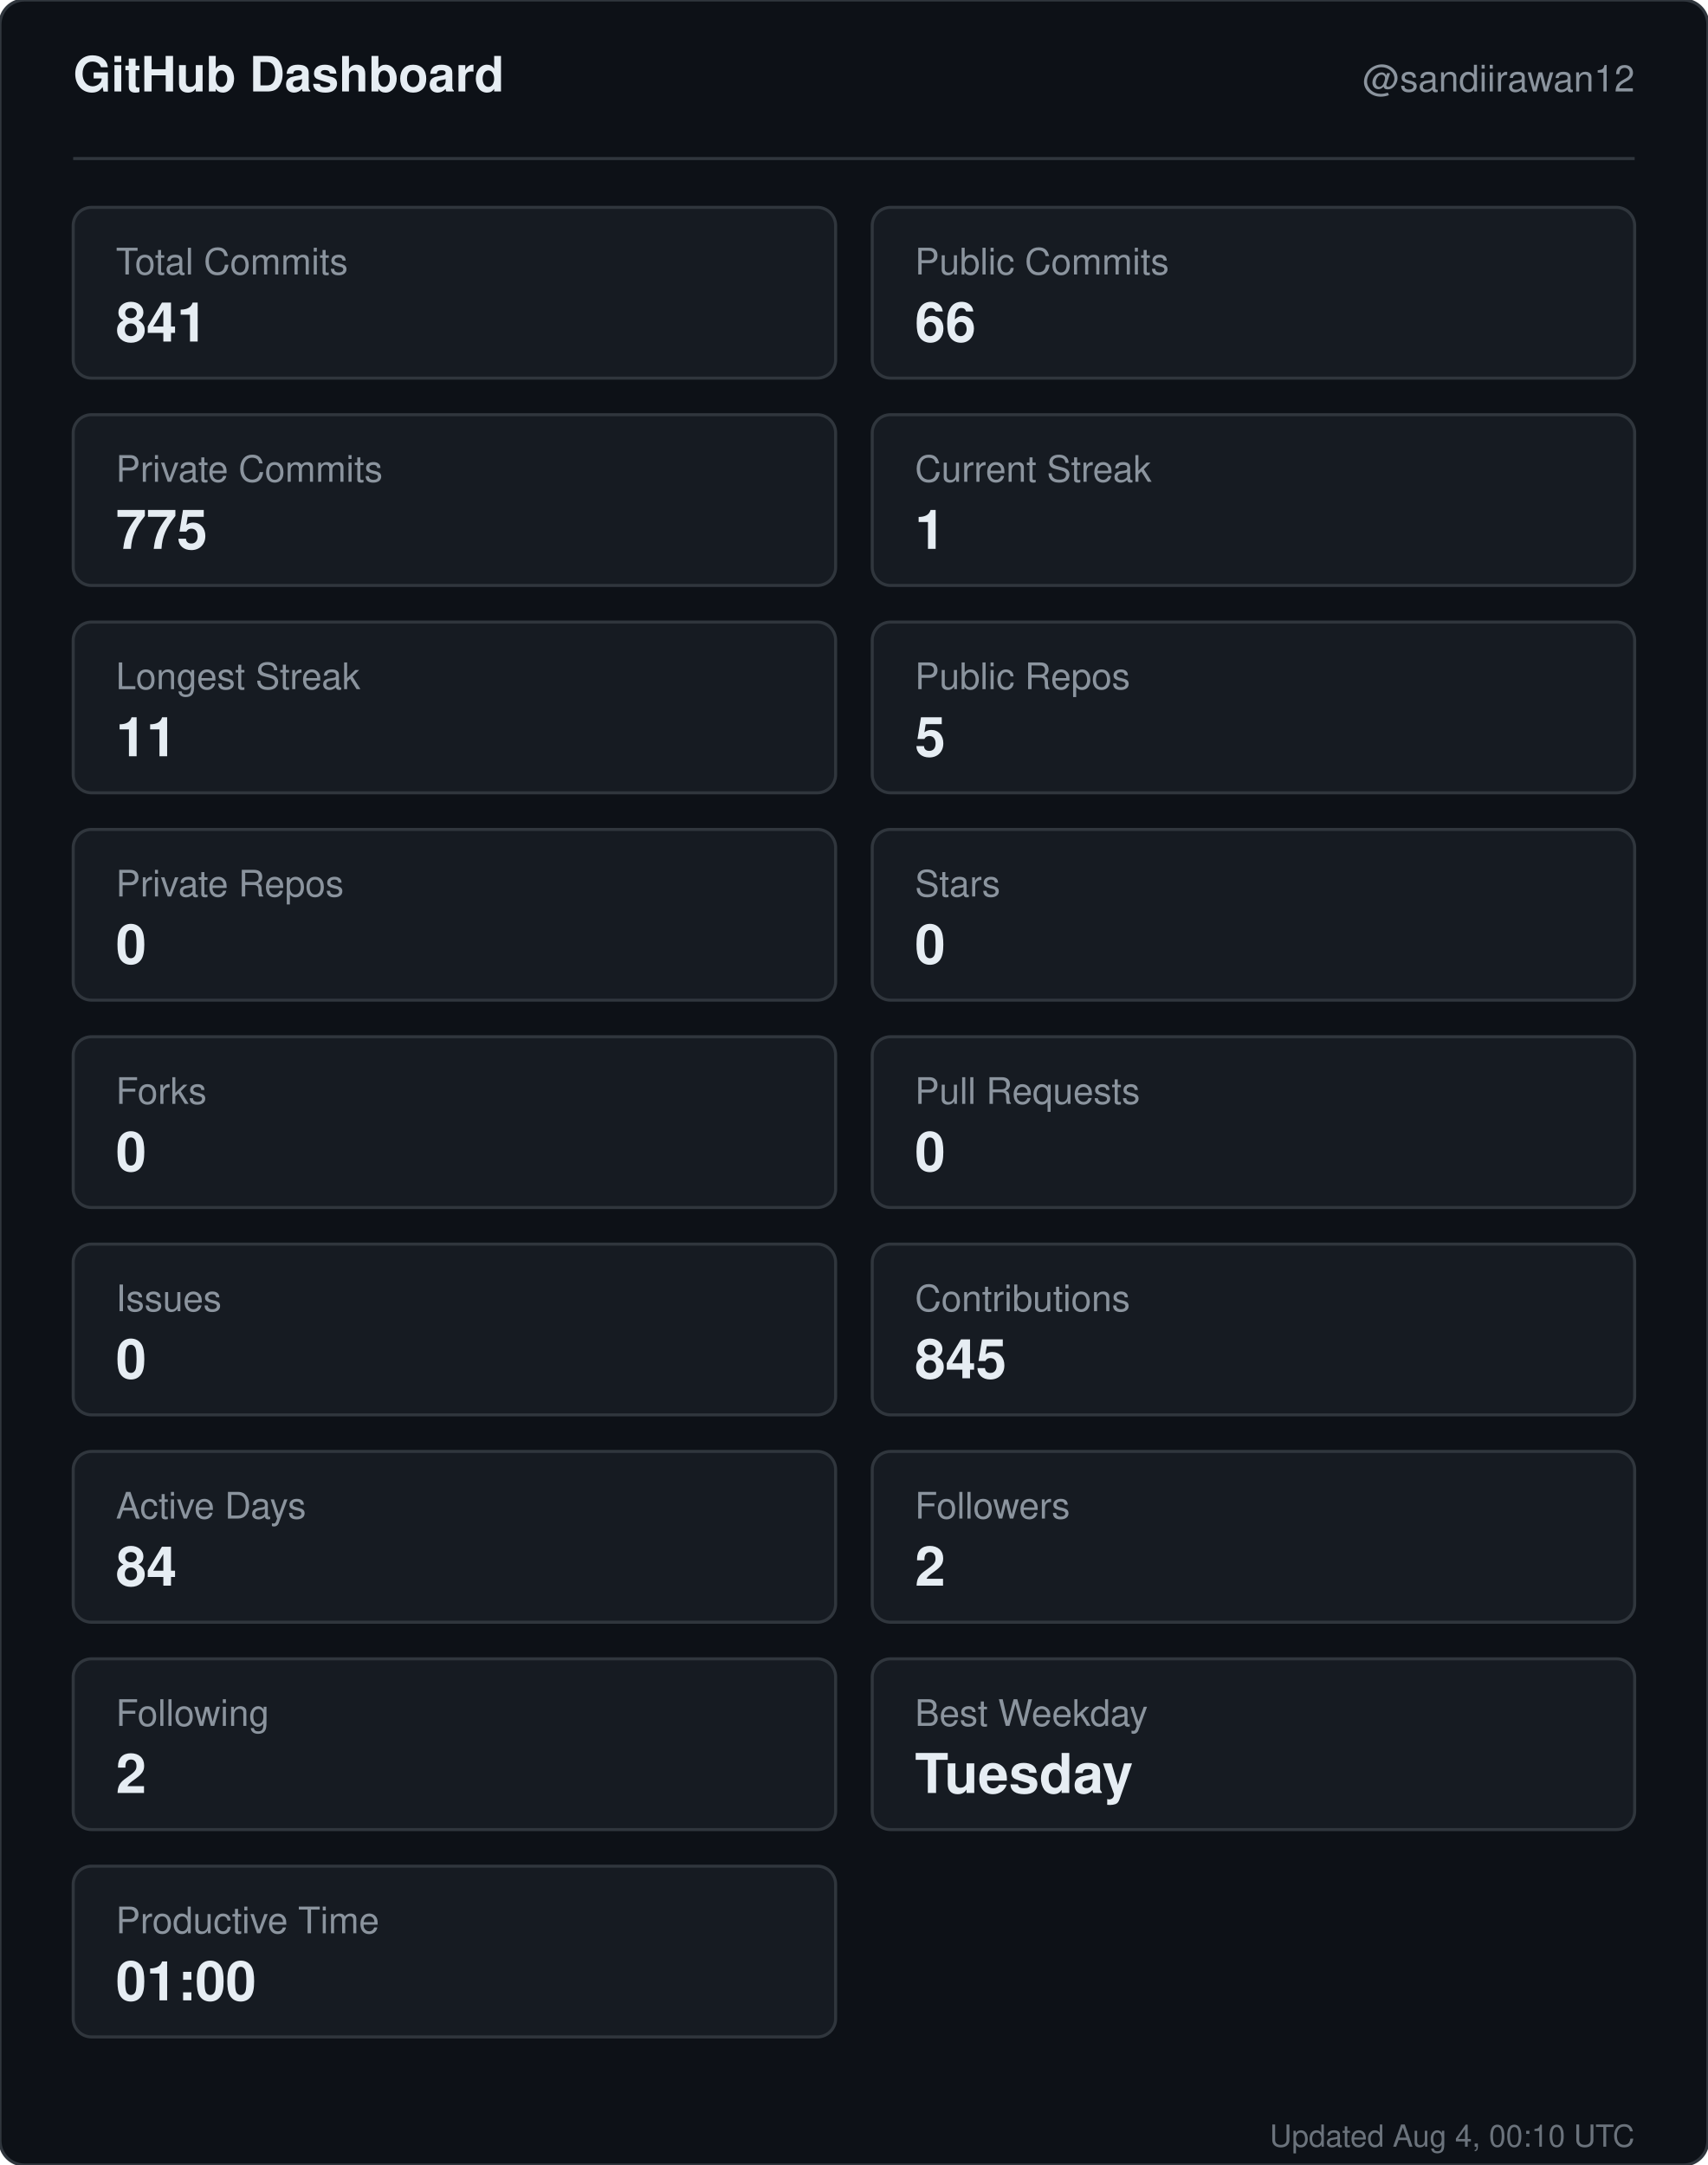
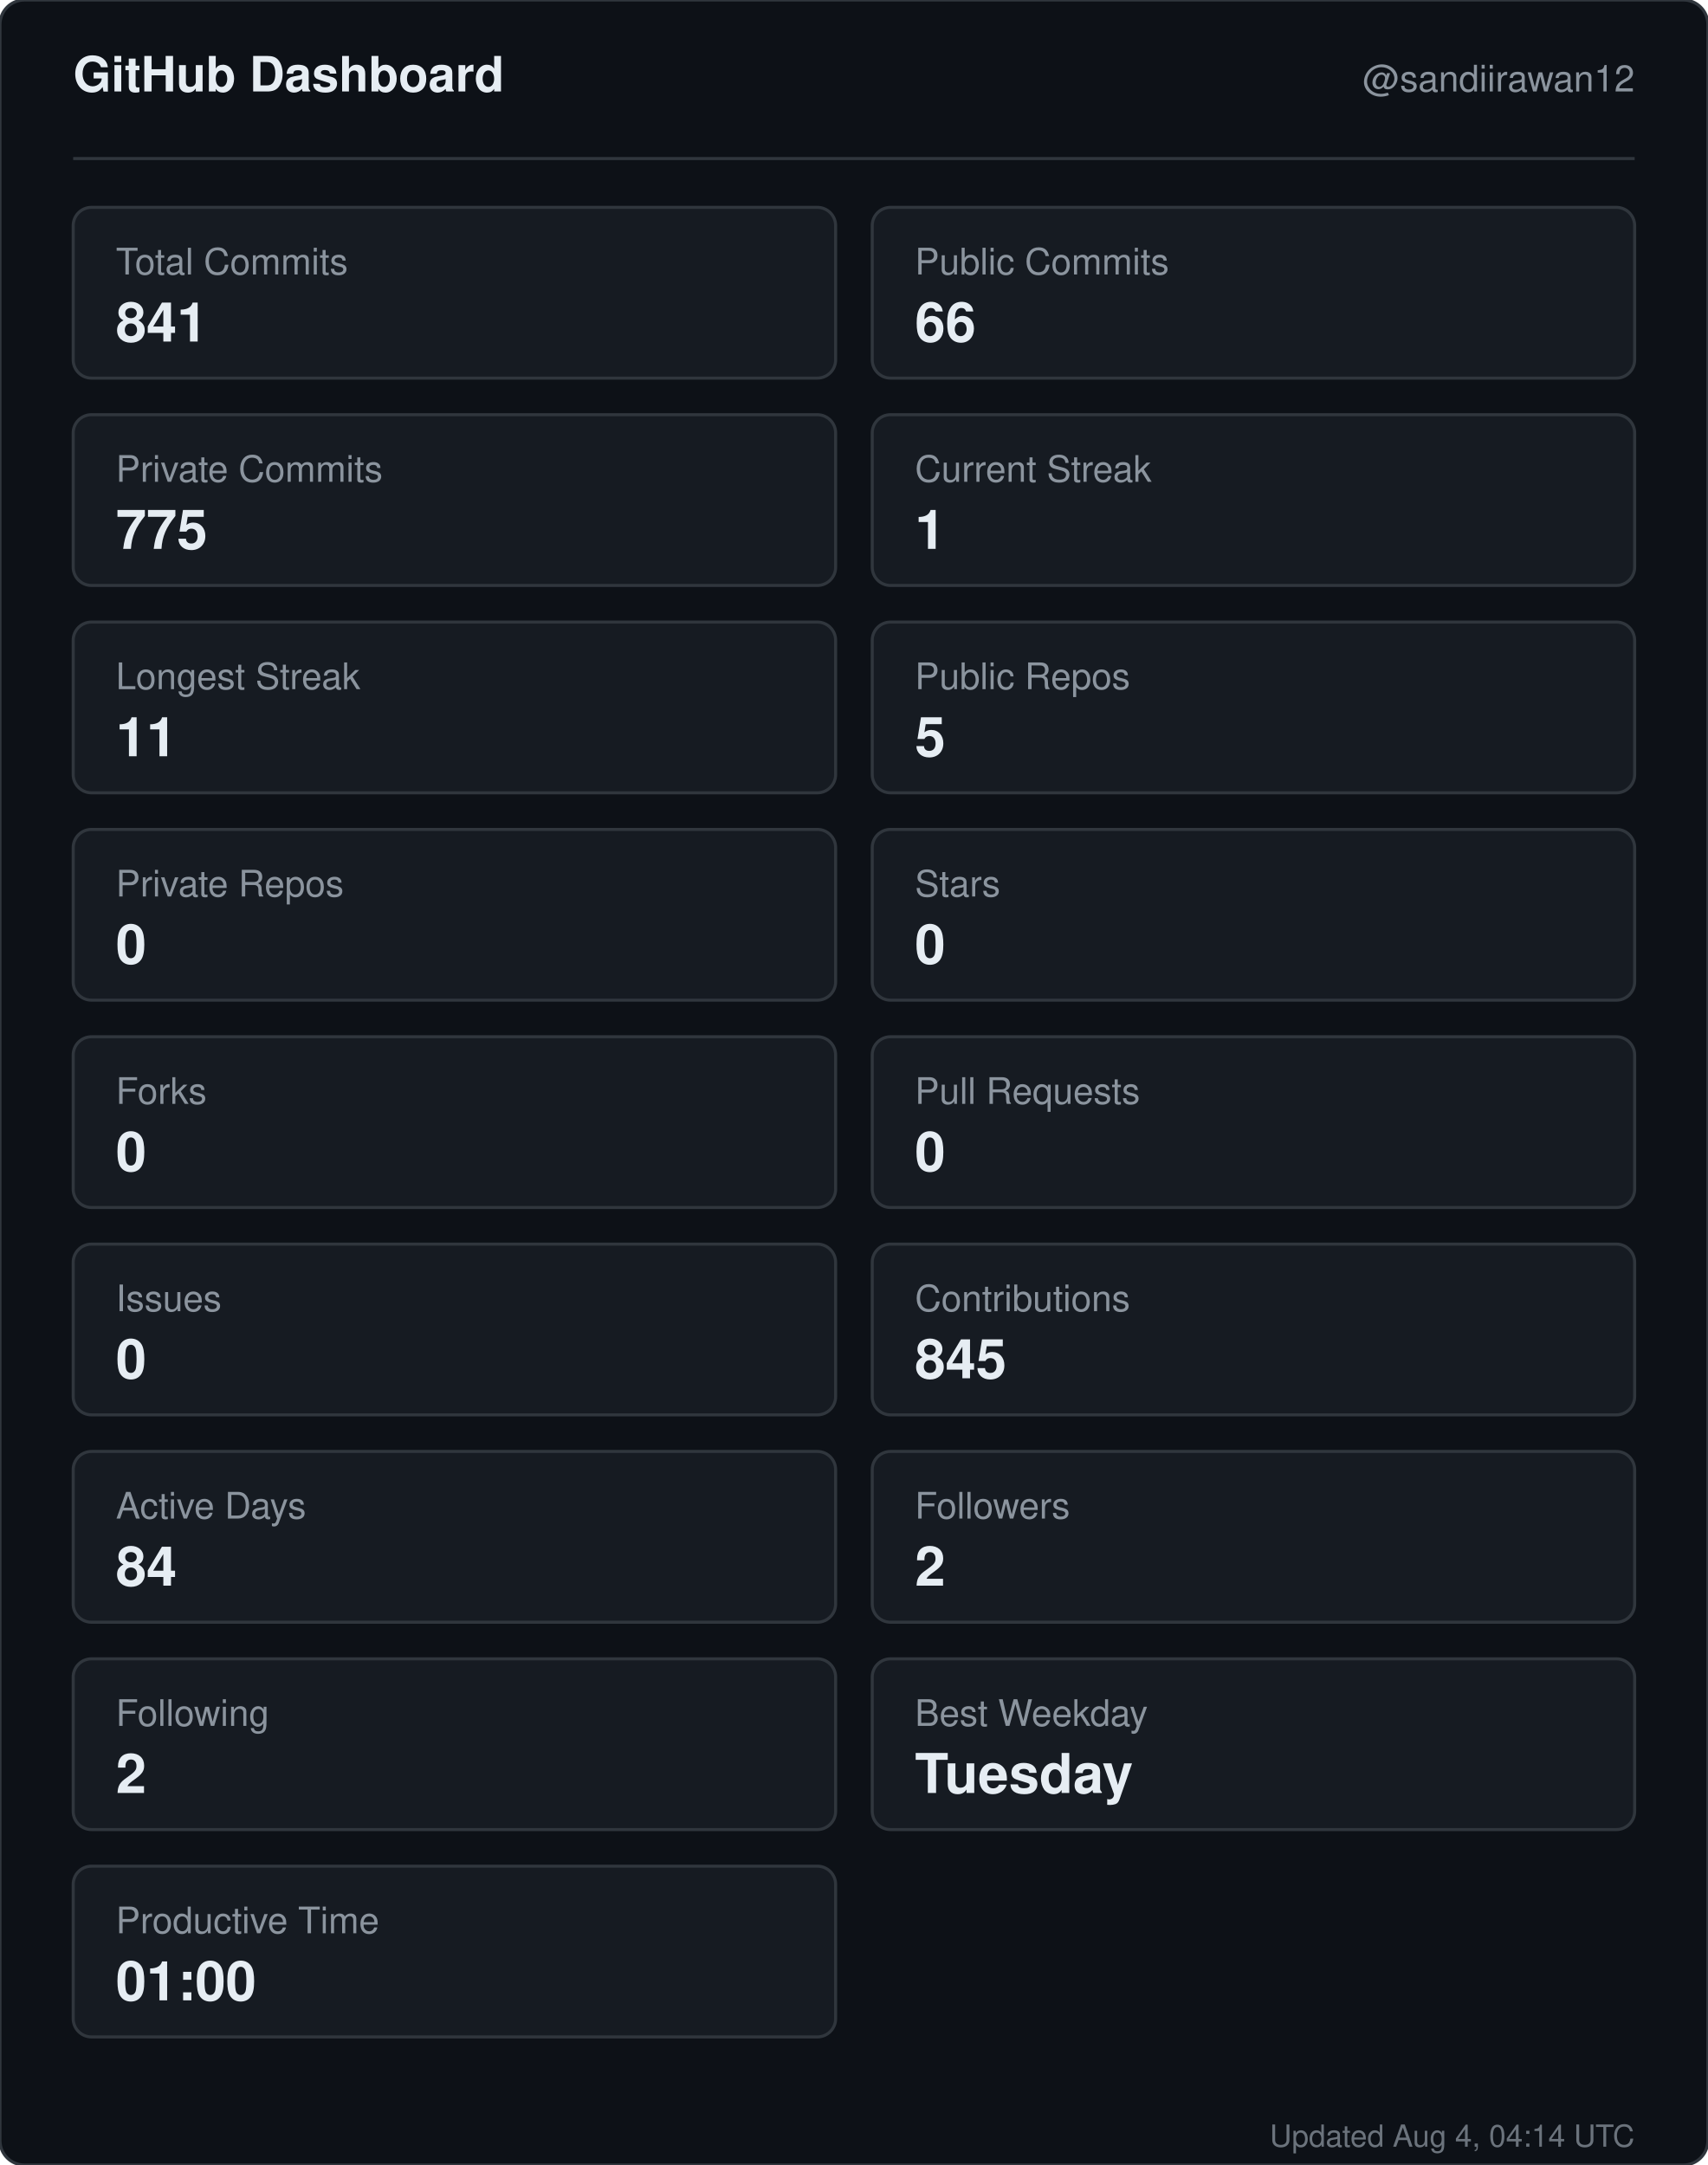
<svg xmlns="http://www.w3.org/2000/svg" width="560" height="710" viewBox="0 0 560 710" role="img" aria-label="GitHub dashboard for sandiirawan12">
  <rect width="560" height="710" rx="8" fill="#0d1117" stroke="#30363d" />
  <g font-family="-apple-system, BlinkMacSystemFont, Segoe UI, Helvetica, Arial, sans-serif">
    <text x="24" y="30" fill="#e6edf3" font-size="16" font-weight="700">GitHub Dashboard</text>
    <text x="536" y="30" fill="#8b949e" font-size="12" text-anchor="end">@sandiirawan12</text>
    <line x1="24" y1="52" x2="536" y2="52" stroke="#30363d" />
    <rect x="24" y="68" width="250" height="56" rx="6" fill="#161b22" stroke="#30363d" />
    <text x="38" y="90" fill="#8b949e" font-size="12">Total Commits</text>
    <text x="38" y="112" fill="#e6edf3" font-size="18" font-weight="700">841</text>
    <rect x="286" y="68" width="250" height="56" rx="6" fill="#161b22" stroke="#30363d" />
    <text x="300" y="90" fill="#8b949e" font-size="12">Public Commits</text>
    <text x="300" y="112" fill="#e6edf3" font-size="18" font-weight="700">66</text>
    <rect x="24" y="136" width="250" height="56" rx="6" fill="#161b22" stroke="#30363d" />
    <text x="38" y="158" fill="#8b949e" font-size="12">Private Commits</text>
    <text x="38" y="180" fill="#e6edf3" font-size="18" font-weight="700">775</text>
    <rect x="286" y="136" width="250" height="56" rx="6" fill="#161b22" stroke="#30363d" />
    <text x="300" y="158" fill="#8b949e" font-size="12">Current Streak</text>
    <text x="300" y="180" fill="#e6edf3" font-size="18" font-weight="700">1</text>
    <rect x="24" y="204" width="250" height="56" rx="6" fill="#161b22" stroke="#30363d" />
    <text x="38" y="226" fill="#8b949e" font-size="12">Longest Streak</text>
    <text x="38" y="248" fill="#e6edf3" font-size="18" font-weight="700">11</text>
    <rect x="286" y="204" width="250" height="56" rx="6" fill="#161b22" stroke="#30363d" />
    <text x="300" y="226" fill="#8b949e" font-size="12">Public Repos</text>
    <text x="300" y="248" fill="#e6edf3" font-size="18" font-weight="700">5</text>
    <rect x="24" y="272" width="250" height="56" rx="6" fill="#161b22" stroke="#30363d" />
    <text x="38" y="294" fill="#8b949e" font-size="12">Private Repos</text>
    <text x="38" y="316" fill="#e6edf3" font-size="18" font-weight="700">0</text>
    <rect x="286" y="272" width="250" height="56" rx="6" fill="#161b22" stroke="#30363d" />
    <text x="300" y="294" fill="#8b949e" font-size="12">Stars</text>
    <text x="300" y="316" fill="#e6edf3" font-size="18" font-weight="700">0</text>
    <rect x="24" y="340" width="250" height="56" rx="6" fill="#161b22" stroke="#30363d" />
    <text x="38" y="362" fill="#8b949e" font-size="12">Forks</text>
    <text x="38" y="384" fill="#e6edf3" font-size="18" font-weight="700">0</text>
    <rect x="286" y="340" width="250" height="56" rx="6" fill="#161b22" stroke="#30363d" />
    <text x="300" y="362" fill="#8b949e" font-size="12">Pull Requests</text>
    <text x="300" y="384" fill="#e6edf3" font-size="18" font-weight="700">0</text>
    <rect x="24" y="408" width="250" height="56" rx="6" fill="#161b22" stroke="#30363d" />
    <text x="38" y="430" fill="#8b949e" font-size="12">Issues</text>
    <text x="38" y="452" fill="#e6edf3" font-size="18" font-weight="700">0</text>
    <rect x="286" y="408" width="250" height="56" rx="6" fill="#161b22" stroke="#30363d" />
    <text x="300" y="430" fill="#8b949e" font-size="12">Contributions</text>
    <text x="300" y="452" fill="#e6edf3" font-size="18" font-weight="700">845</text>
    <rect x="24" y="476" width="250" height="56" rx="6" fill="#161b22" stroke="#30363d" />
    <text x="38" y="498" fill="#8b949e" font-size="12">Active Days</text>
    <text x="38" y="520" fill="#e6edf3" font-size="18" font-weight="700">84</text>
    <rect x="286" y="476" width="250" height="56" rx="6" fill="#161b22" stroke="#30363d" />
    <text x="300" y="498" fill="#8b949e" font-size="12">Followers</text>
    <text x="300" y="520" fill="#e6edf3" font-size="18" font-weight="700">2</text>
    <rect x="24" y="544" width="250" height="56" rx="6" fill="#161b22" stroke="#30363d" />
    <text x="38" y="566" fill="#8b949e" font-size="12">Following</text>
    <text x="38" y="588" fill="#e6edf3" font-size="18" font-weight="700">2</text>
    <rect x="286" y="544" width="250" height="56" rx="6" fill="#161b22" stroke="#30363d" />
    <text x="300" y="566" fill="#8b949e" font-size="12">Best Weekday</text>
    <text x="300" y="588" fill="#e6edf3" font-size="18" font-weight="700">Tuesday</text>
    <rect x="24" y="612" width="250" height="56" rx="6" fill="#161b22" stroke="#30363d" />
    <text x="38" y="634" fill="#8b949e" font-size="12">Productive Time</text>
    <text x="38" y="656" fill="#e6edf3" font-size="18" font-weight="700">01:00</text>
-     <text x="536" y="704" fill="#8b949e" font-size="10" text-anchor="end" opacity="0.75">Updated Aug 4, 00:10 UTC</text>
+     <text x="536" y="704" fill="#8b949e" font-size="10" text-anchor="end" opacity="0.75">Updated Aug 4, 04:14 UTC</text>
  </g>
</svg>
